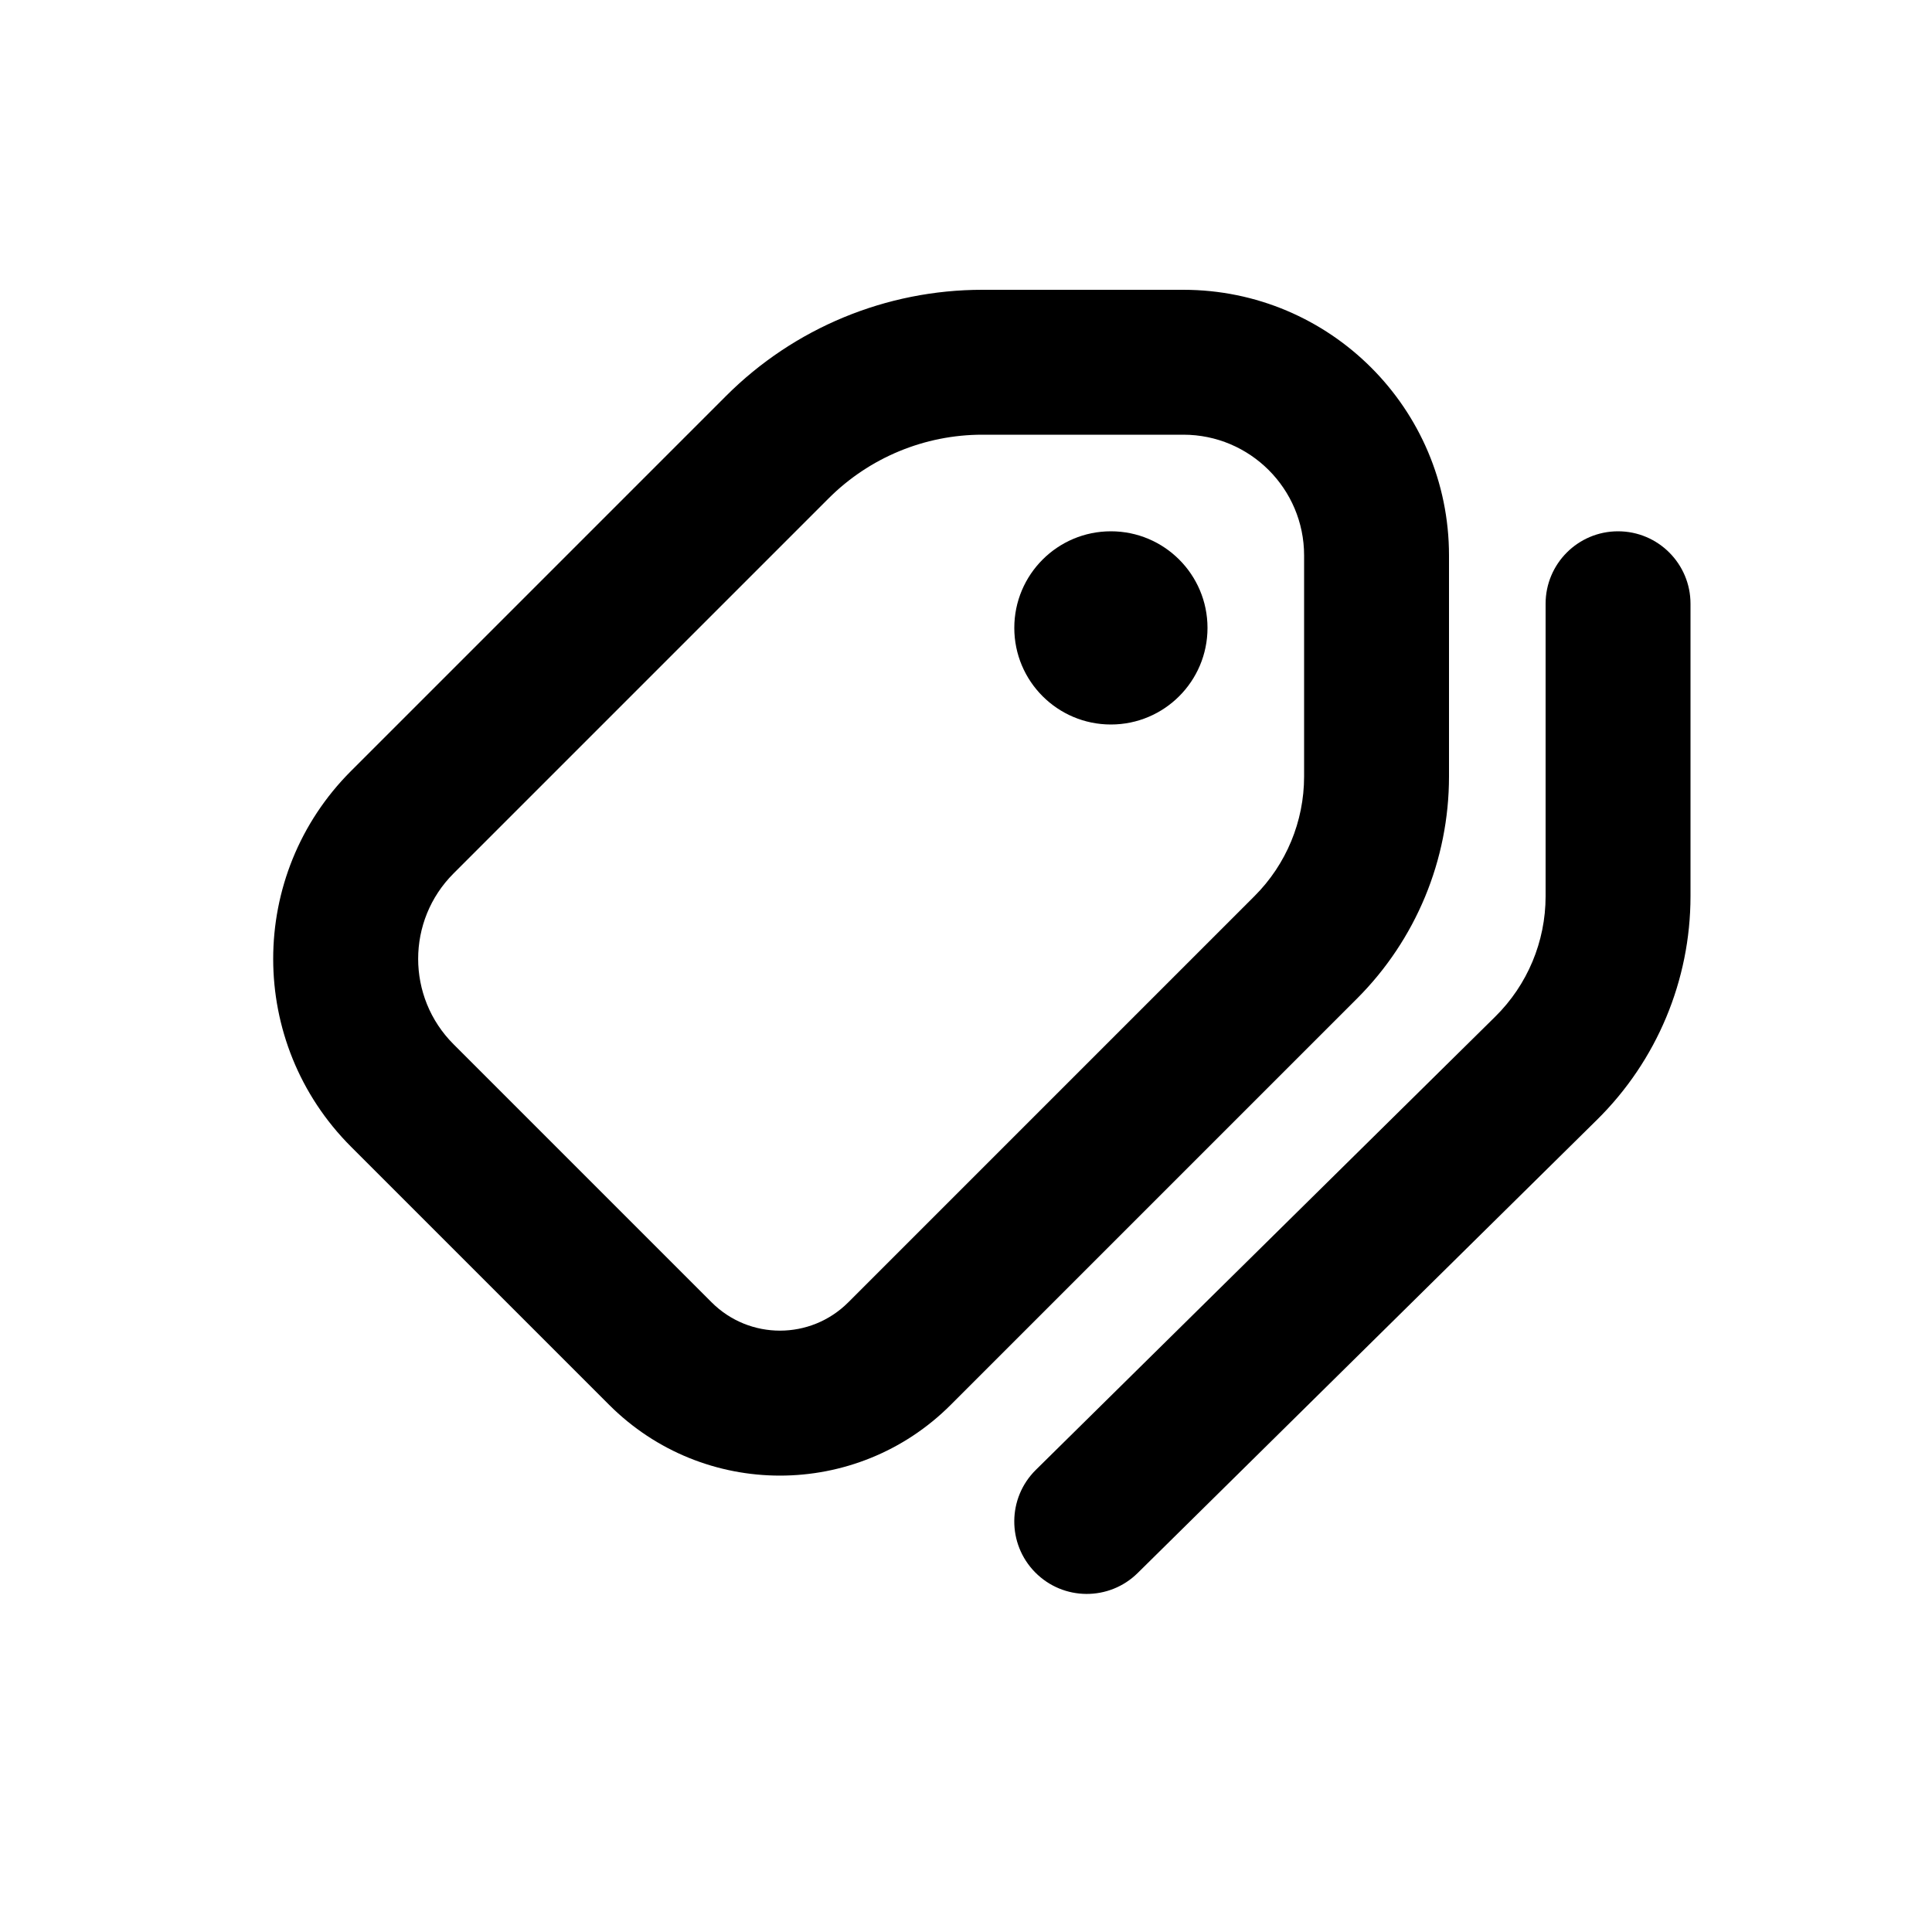
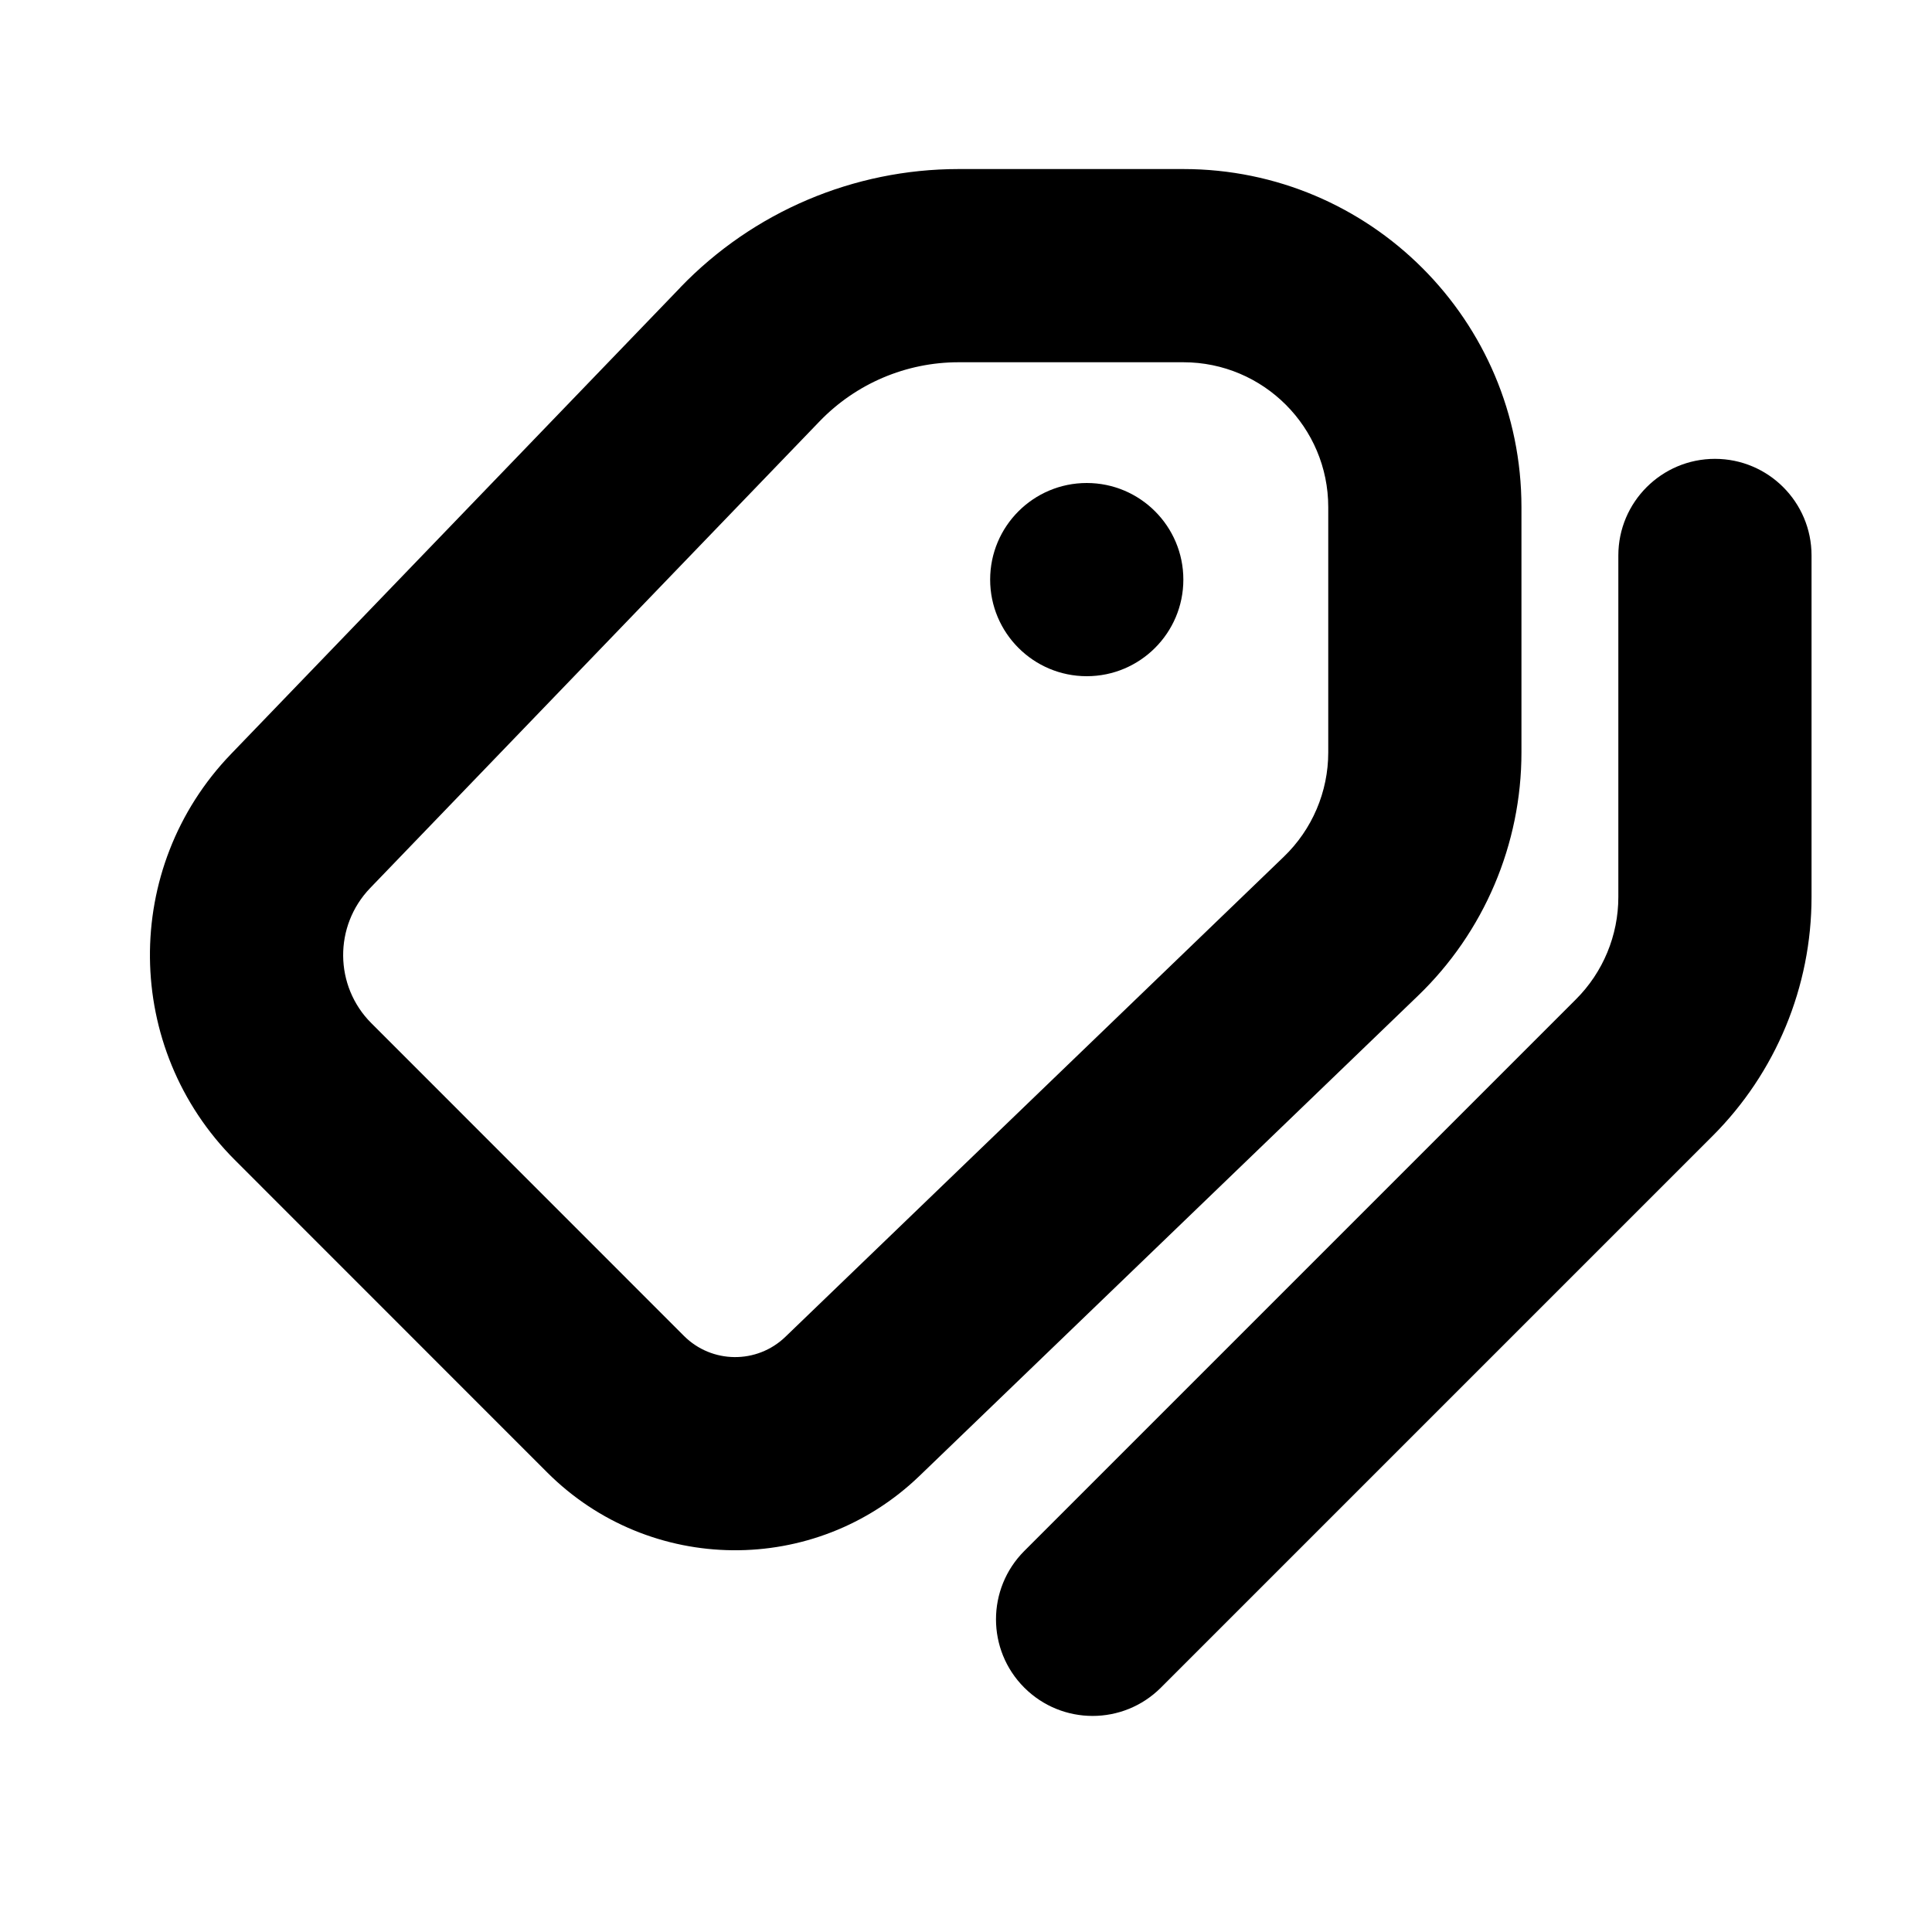
<svg xmlns="http://www.w3.org/2000/svg" viewBox="0 0 20 20">
-   <path d="M11.5 7.5a1 1 0 1 0 0-2 1 1 0 0 0 0 2Z" />
-   <path fill-rule="evenodd" d="M7.517 4.098a3.75 3.75 0 0 1 2.652-1.098h2.081a2.75 2.75 0 0 1 2.75 2.75v2.289a3.25 3.25 0 0 1-.952 2.298l-4.206 4.206a2.5 2.5 0 0 1-3.536 0l-2.672-2.672a2.75 2.75 0 0 1 0-3.89l3.883-3.883Zm2.652.402a2.25 2.25 0 0 0-1.591.659l-3.883 3.883a1.25 1.25 0 0 0 0 1.768l2.672 2.672a1 1 0 0 0 1.414 0l4.206-4.206a1.75 1.75 0 0 0 .513-1.237v-2.289c0-.69-.56-1.25-1.25-1.25h-2.081Z" />
-   <path d="M16.75 5.5a.75.75 0 0 1 .75.75v3.029a3.25 3.25 0 0 1-.968 2.313l-4.755 4.692a.75.75 0 1 1-1.054-1.068l4.756-4.692a1.75 1.75 0 0 0 .521-1.245v-3.029a.75.75 0 0 1 .75-.75Z" />
+   <path d="M11.25 7c.552 0 1-.448 1-1s-.448-1-1-1-1 .448-1 1 .448 1 1 1Z" />
+   <path fill-rule="evenodd" d="M7.043 2.975c.754-.783 1.794-1.225 2.88-1.225h2.327c1.933 0 3.5 1.567 3.5 3.5v2.539c0 .95-.387 1.861-1.072 2.52l-5.16 4.97c-1.08 1.04-2.793 1.023-3.853-.036l-3.234-3.235c-1.156-1.156-1.174-3.025-.04-4.202l4.652-4.83Zm2.88.775c-.543 0-1.063.221-1.44.613l-4.651 4.83c-.378.393-.372 1.016.013 1.4l3.235 3.236c.289.289.756.293 1.05.01l5.16-4.97c.294-.283.46-.673.46-1.08v-2.539c0-.828-.672-1.5-1.5-1.5h-2.326Z" clip-rule="evenodd" />
+   <path d="M17.753 4.75c.552 0 1 .448 1 1v3.535c0 .929-.369 1.819-1.025 2.475l-5.71 5.71c-.391.391-1.024.391-1.415 0-.39-.39-.39-1.023 0-1.414l5.71-5.71c.282-.281.44-.663.44-1.06v-3.536c0-.552.448-1 1-1Z" />
</svg>
